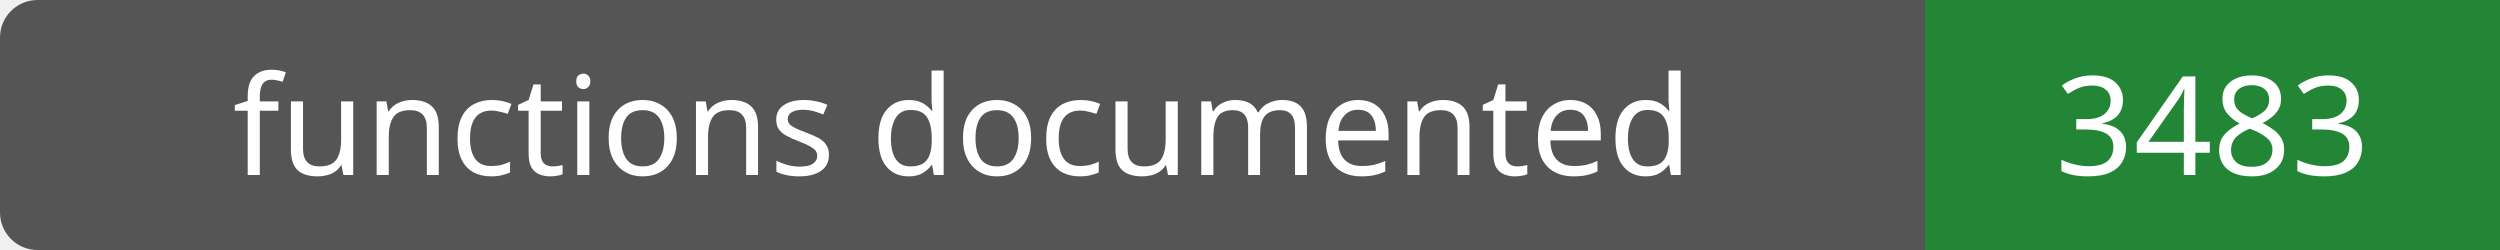
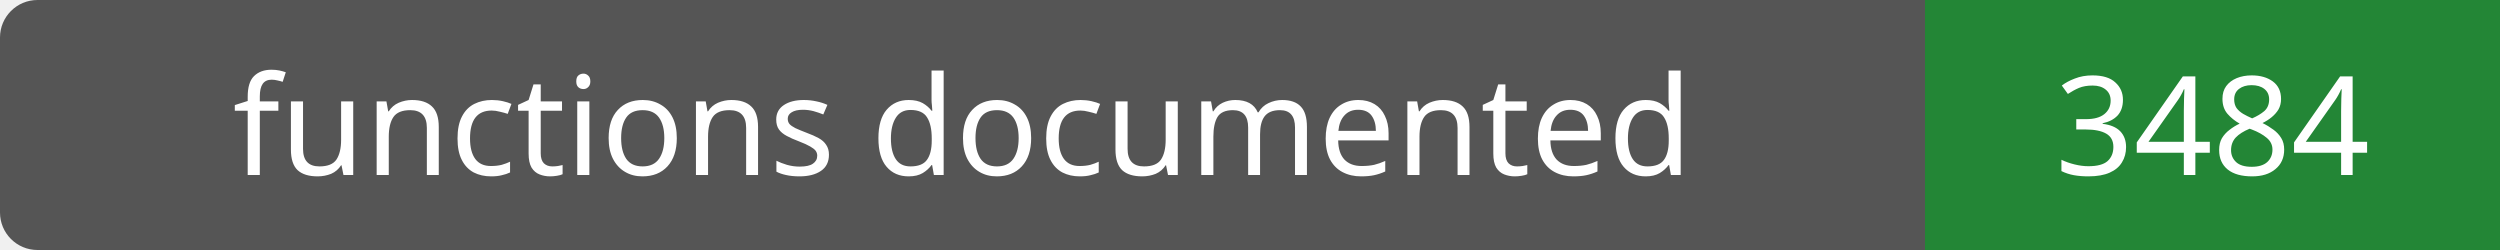
- <svg xmlns="http://www.w3.org/2000/svg" width="200" height="20" role="img" aria-label="functions documented: 3483">
+ <svg xmlns="http://www.w3.org/2000/svg" width="200" height="20" role="img" aria-label="functions documented: 3484">
  <rect width="200" height="20" rx="3" fill="#555" />
  <path fill="#238636" d="M154 0h46v20H154z" />
  <g fill="#fff" text-anchor="middle" font-family="Verdana,sans-serif" font-size="11">
    <text x="77.0" y="14">functions documented</text>
-     <text x="177.0" y="14">3483</text>
+     <text x="177.0" y="14">3484</text>
  </g>
</svg>
